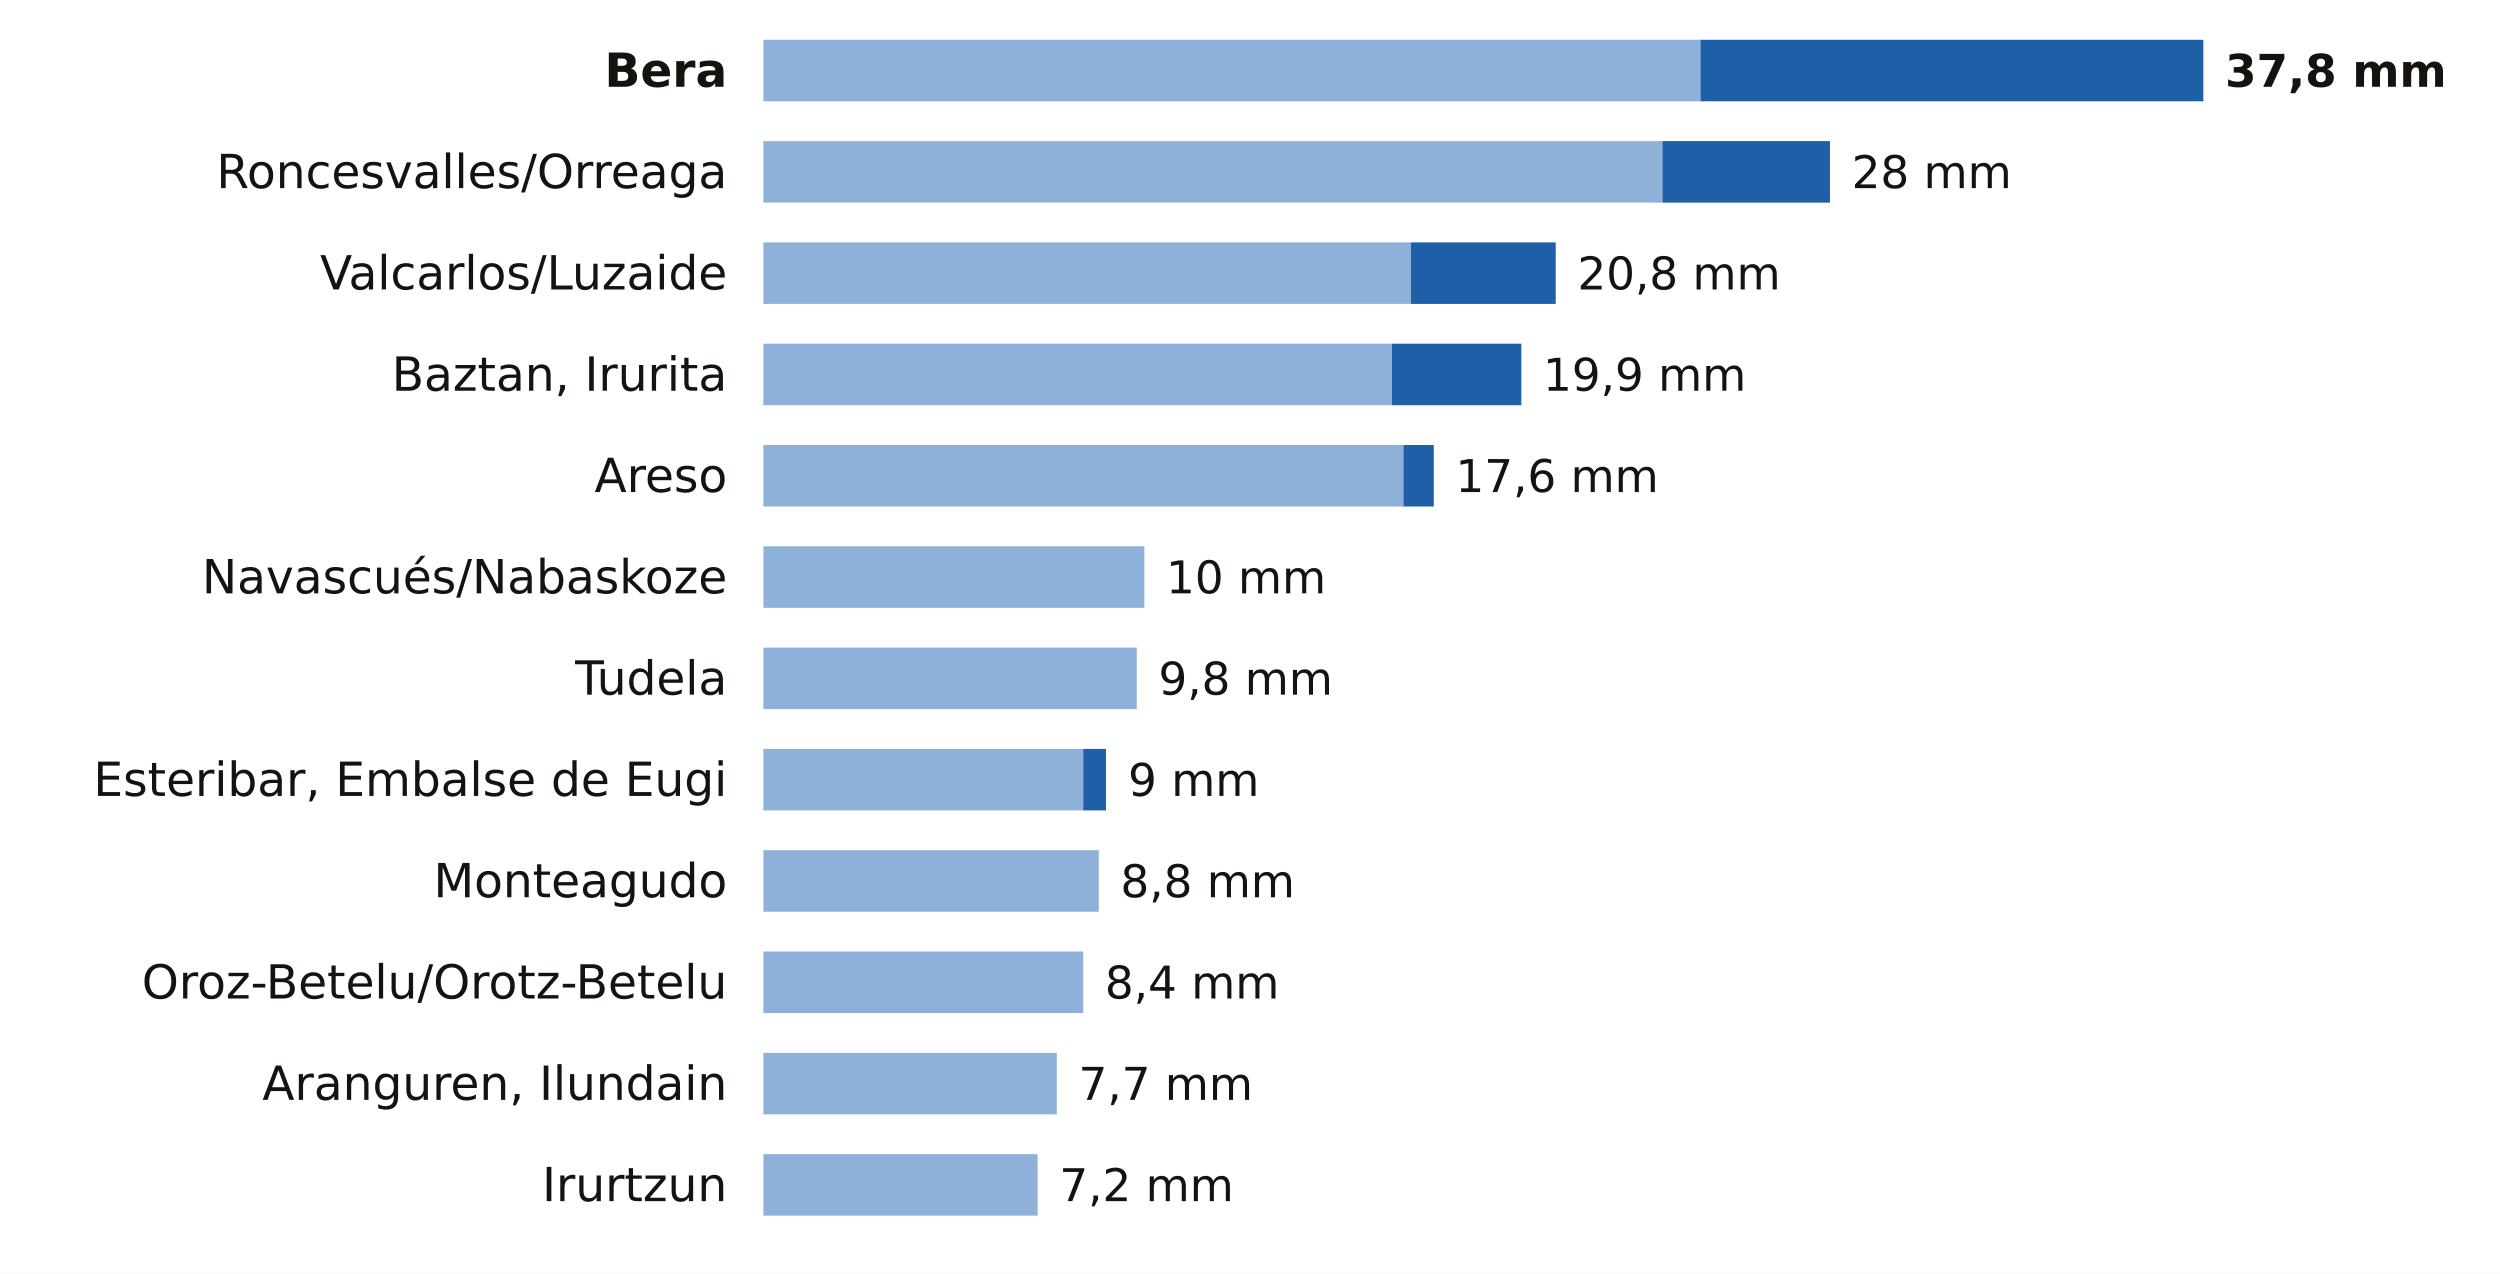
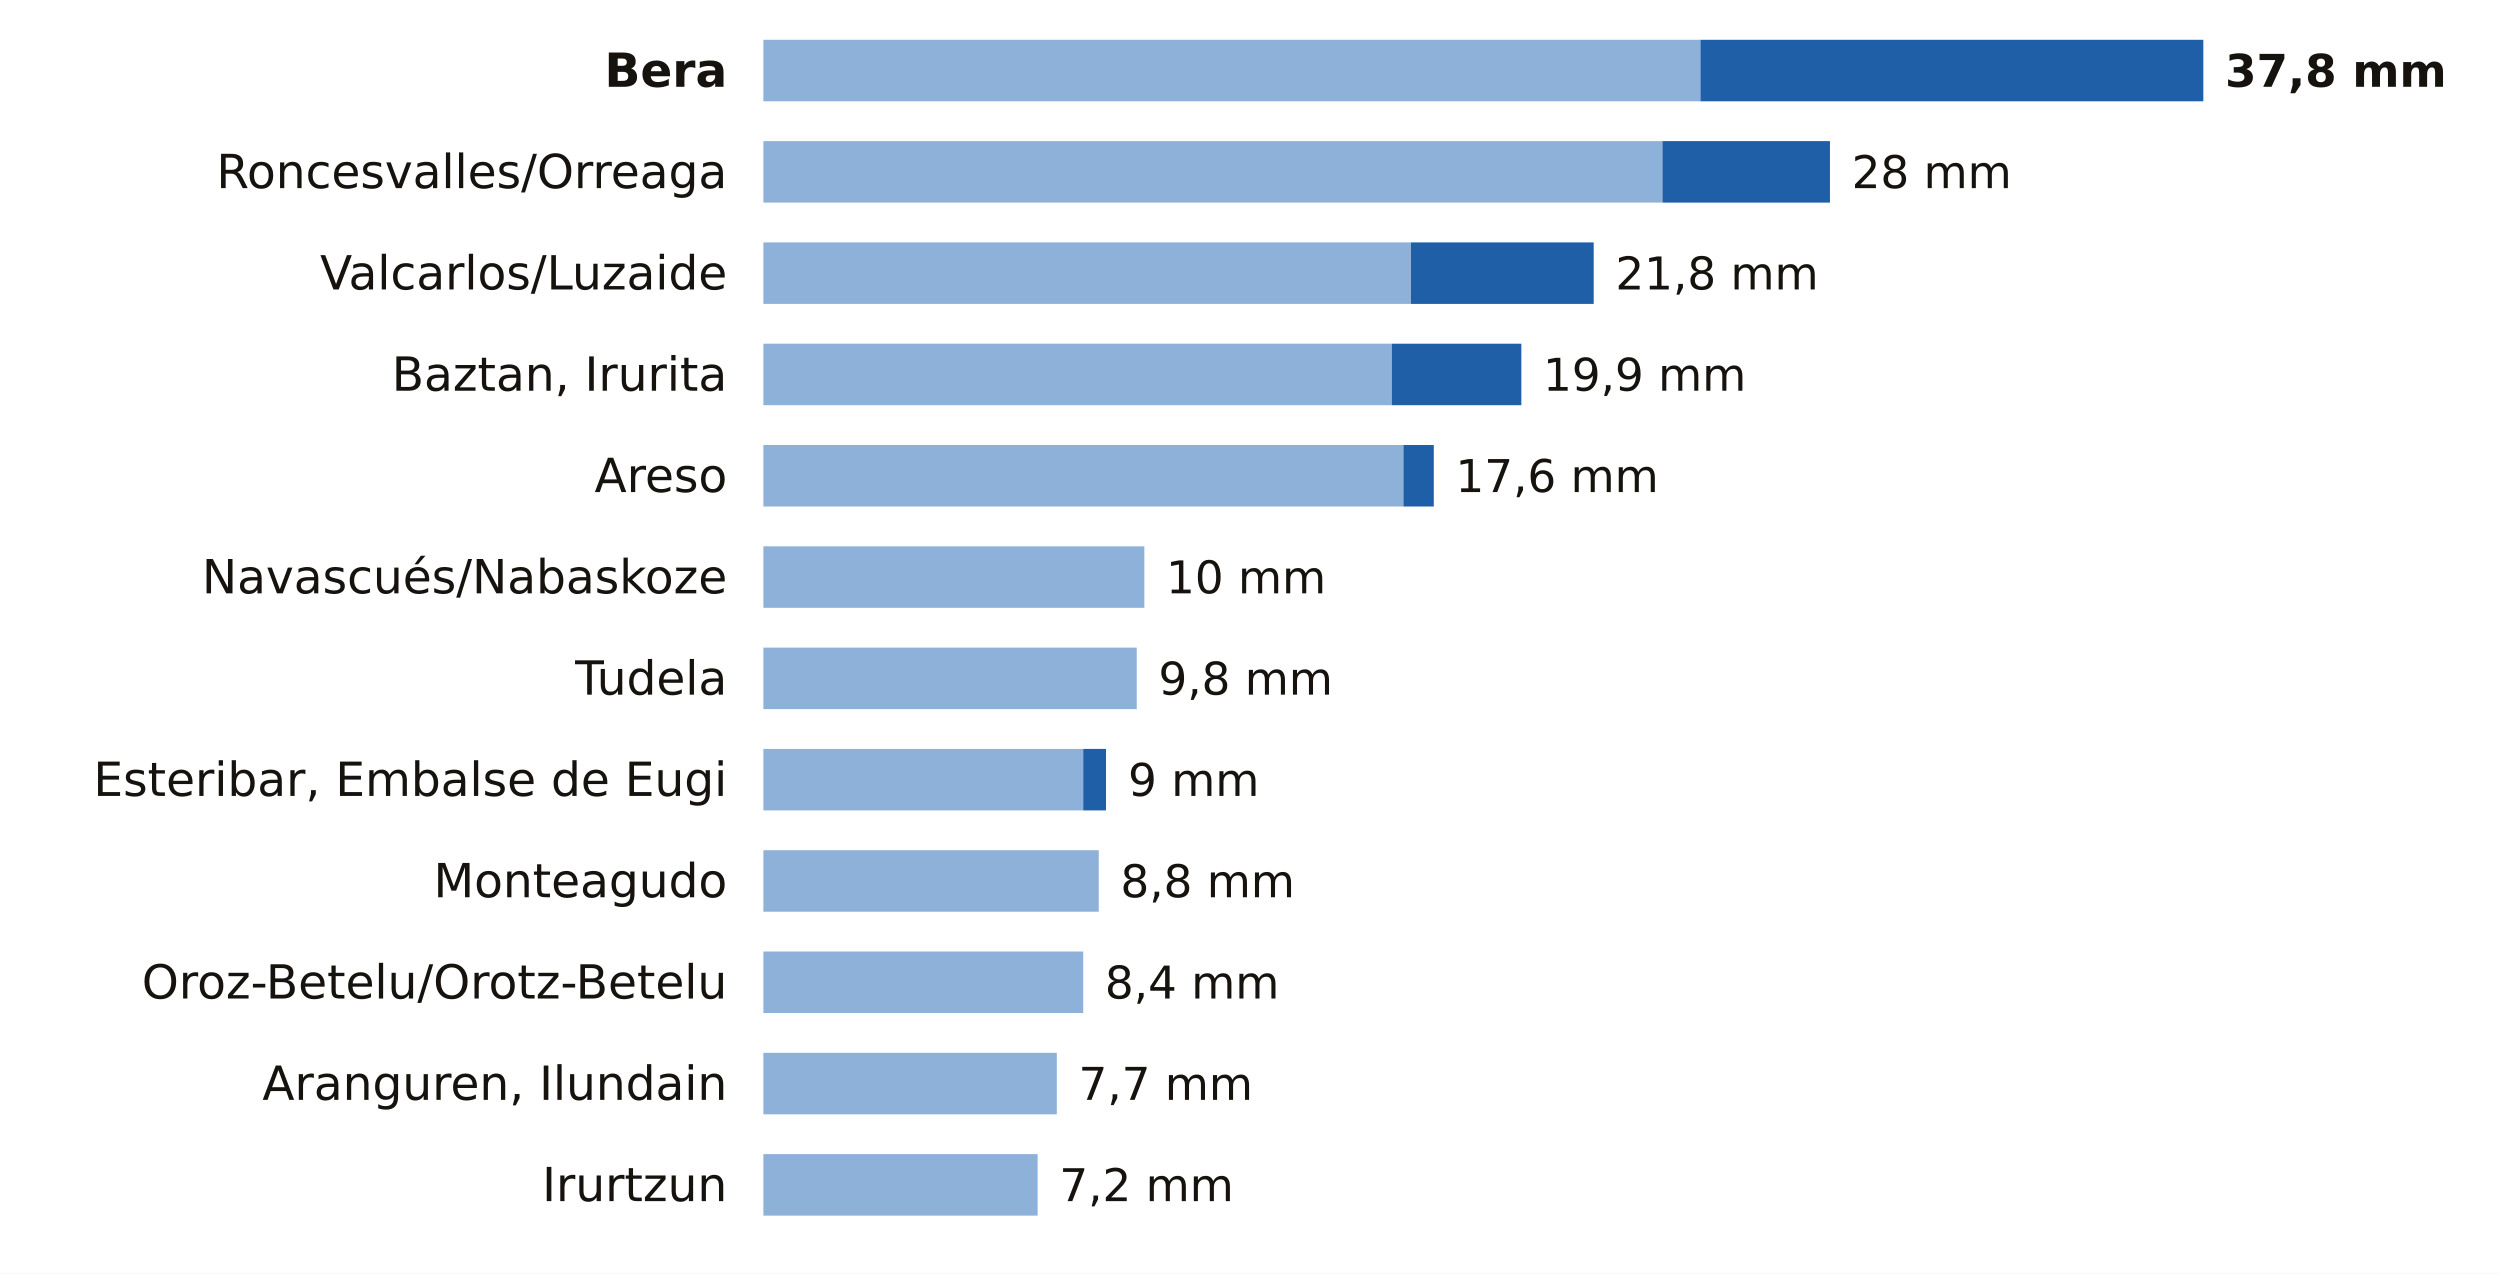
<svg xmlns="http://www.w3.org/2000/svg" viewBox="0 0 691 352" width="691" height="352" role="img" aria-label="La lluvia de los últimos 7 días en las estaciones de AEMET de Navarra">
  <rect width="691" height="352" fill="#FFFFFF" />
  <text x="201.0" y="24.0" font-size="13" fill="#16130F" text-anchor="end" font-weight="600" font-family="Public Sans, DejaVu Sans, Arial, sans-serif">Bera</text>
  <rect x="211" y="11" width="259.0" height="17" fill="#8EB1DA" />
  <rect x="470.0" y="11" width="139.0" height="17" fill="#1F5FA8" />
  <text x="615.0" y="24.0" font-size="12.5" fill="#16130F" text-anchor="start" font-weight="700" font-family="Public Sans, DejaVu Sans, Arial, sans-serif">37,8 mm</text>
  <text x="201.0" y="52.0" font-size="13" fill="#16130F" text-anchor="end" font-weight="400" font-family="Public Sans, DejaVu Sans, Arial, sans-serif">Roncesvalles/Orreaga</text>
  <rect x="211" y="39" width="248.5" height="17" fill="#8EB1DA" />
  <rect x="459.5" y="39" width="46.3" height="17" fill="#1F5FA8" />
  <text x="511.8" y="52.0" font-size="12.5" fill="#16130F" text-anchor="start" font-weight="500" font-family="Public Sans, DejaVu Sans, Arial, sans-serif">28 mm</text>
  <text x="201.0" y="80.0" font-size="13" fill="#16130F" text-anchor="end" font-weight="400" font-family="Public Sans, DejaVu Sans, Arial, sans-serif">Valcarlos/Luzaide</text>
  <rect x="211" y="67" width="179.0" height="17" fill="#8EB1DA" />
-   <rect x="390.0" y="67" width="40.0" height="17" fill="#1F5FA8" />
-   <text x="436.0" y="80.0" font-size="12.5" fill="#16130F" text-anchor="start" font-weight="500" font-family="Public Sans, DejaVu Sans, Arial, sans-serif">20,8 mm</text>
+   <rect x="390.0" y="67" width="50.5" height="17" fill="#1F5FA8" />
+   <text x="446.5" y="80.0" font-size="12.5" fill="#16130F" text-anchor="start" font-weight="500" font-family="Public Sans, DejaVu Sans, Arial, sans-serif">21,8 mm</text>
  <text x="201.0" y="108.0" font-size="13" fill="#16130F" text-anchor="end" font-weight="400" font-family="Public Sans, DejaVu Sans, Arial, sans-serif">Baztan, Irurita</text>
  <rect x="211" y="95" width="173.7" height="17" fill="#8EB1DA" />
  <rect x="384.7" y="95" width="35.8" height="17" fill="#1F5FA8" />
  <text x="426.5" y="108.0" font-size="12.5" fill="#16130F" text-anchor="start" font-weight="500" font-family="Public Sans, DejaVu Sans, Arial, sans-serif">19,9 mm</text>
  <text x="201.0" y="136.0" font-size="13" fill="#16130F" text-anchor="end" font-weight="400" font-family="Public Sans, DejaVu Sans, Arial, sans-serif">Areso</text>
  <rect x="211" y="123" width="176.9" height="17" fill="#8EB1DA" />
  <rect x="387.9" y="123" width="8.4" height="17" fill="#1F5FA8" />
  <text x="402.3" y="136.0" font-size="12.5" fill="#16130F" text-anchor="start" font-weight="500" font-family="Public Sans, DejaVu Sans, Arial, sans-serif">17,6 mm</text>
  <text x="201.0" y="164.0" font-size="13" fill="#16130F" text-anchor="end" font-weight="400" font-family="Public Sans, DejaVu Sans, Arial, sans-serif">Navascués/Nabaskoze</text>
  <rect x="211" y="151" width="105.3" height="17" fill="#8EB1DA" />
  <text x="322.3" y="164.0" font-size="12.5" fill="#16130F" text-anchor="start" font-weight="500" font-family="Public Sans, DejaVu Sans, Arial, sans-serif">10 mm</text>
  <text x="201.0" y="192.0" font-size="13" fill="#16130F" text-anchor="end" font-weight="400" font-family="Public Sans, DejaVu Sans, Arial, sans-serif">Tudela</text>
  <rect x="211" y="179" width="103.2" height="17" fill="#8EB1DA" />
  <text x="320.2" y="192.0" font-size="12.5" fill="#16130F" text-anchor="start" font-weight="500" font-family="Public Sans, DejaVu Sans, Arial, sans-serif">9,8 mm</text>
  <text x="201.0" y="220.0" font-size="13" fill="#16130F" text-anchor="end" font-weight="400" font-family="Public Sans, DejaVu Sans, Arial, sans-serif">Esteribar, Embalse de Eugi</text>
  <rect x="211" y="207" width="88.4" height="17" fill="#8EB1DA" />
  <rect x="299.4" y="207" width="6.3" height="17" fill="#1F5FA8" />
  <text x="311.8" y="220.0" font-size="12.5" fill="#16130F" text-anchor="start" font-weight="500" font-family="Public Sans, DejaVu Sans, Arial, sans-serif">9 mm</text>
  <text x="201.0" y="248.0" font-size="13" fill="#16130F" text-anchor="end" font-weight="400" font-family="Public Sans, DejaVu Sans, Arial, sans-serif">Monteagudo</text>
  <rect x="211" y="235" width="92.7" height="17" fill="#8EB1DA" />
  <text x="309.7" y="248.0" font-size="12.5" fill="#16130F" text-anchor="start" font-weight="500" font-family="Public Sans, DejaVu Sans, Arial, sans-serif">8,8 mm</text>
  <text x="201.0" y="276.0" font-size="13" fill="#16130F" text-anchor="end" font-weight="400" font-family="Public Sans, DejaVu Sans, Arial, sans-serif">Oroz-Betelu/Orotz-Betelu</text>
  <rect x="211" y="263" width="88.4" height="17" fill="#8EB1DA" />
  <text x="305.4" y="276.0" font-size="12.5" fill="#16130F" text-anchor="start" font-weight="500" font-family="Public Sans, DejaVu Sans, Arial, sans-serif">8,4 mm</text>
  <text x="201.0" y="304.0" font-size="13" fill="#16130F" text-anchor="end" font-weight="400" font-family="Public Sans, DejaVu Sans, Arial, sans-serif">Aranguren, Ilundain</text>
  <rect x="211" y="291" width="81.1" height="17" fill="#8EB1DA" />
  <text x="298.1" y="304.0" font-size="12.5" fill="#16130F" text-anchor="start" font-weight="500" font-family="Public Sans, DejaVu Sans, Arial, sans-serif">7,7 mm</text>
  <text x="201.0" y="332.0" font-size="13" fill="#16130F" text-anchor="end" font-weight="400" font-family="Public Sans, DejaVu Sans, Arial, sans-serif">Irurtzun</text>
  <rect x="211" y="319" width="75.8" height="17" fill="#8EB1DA" />
  <text x="292.8" y="332.0" font-size="12.5" fill="#16130F" text-anchor="start" font-weight="500" font-family="Public Sans, DejaVu Sans, Arial, sans-serif">7,2 mm</text>
</svg>
